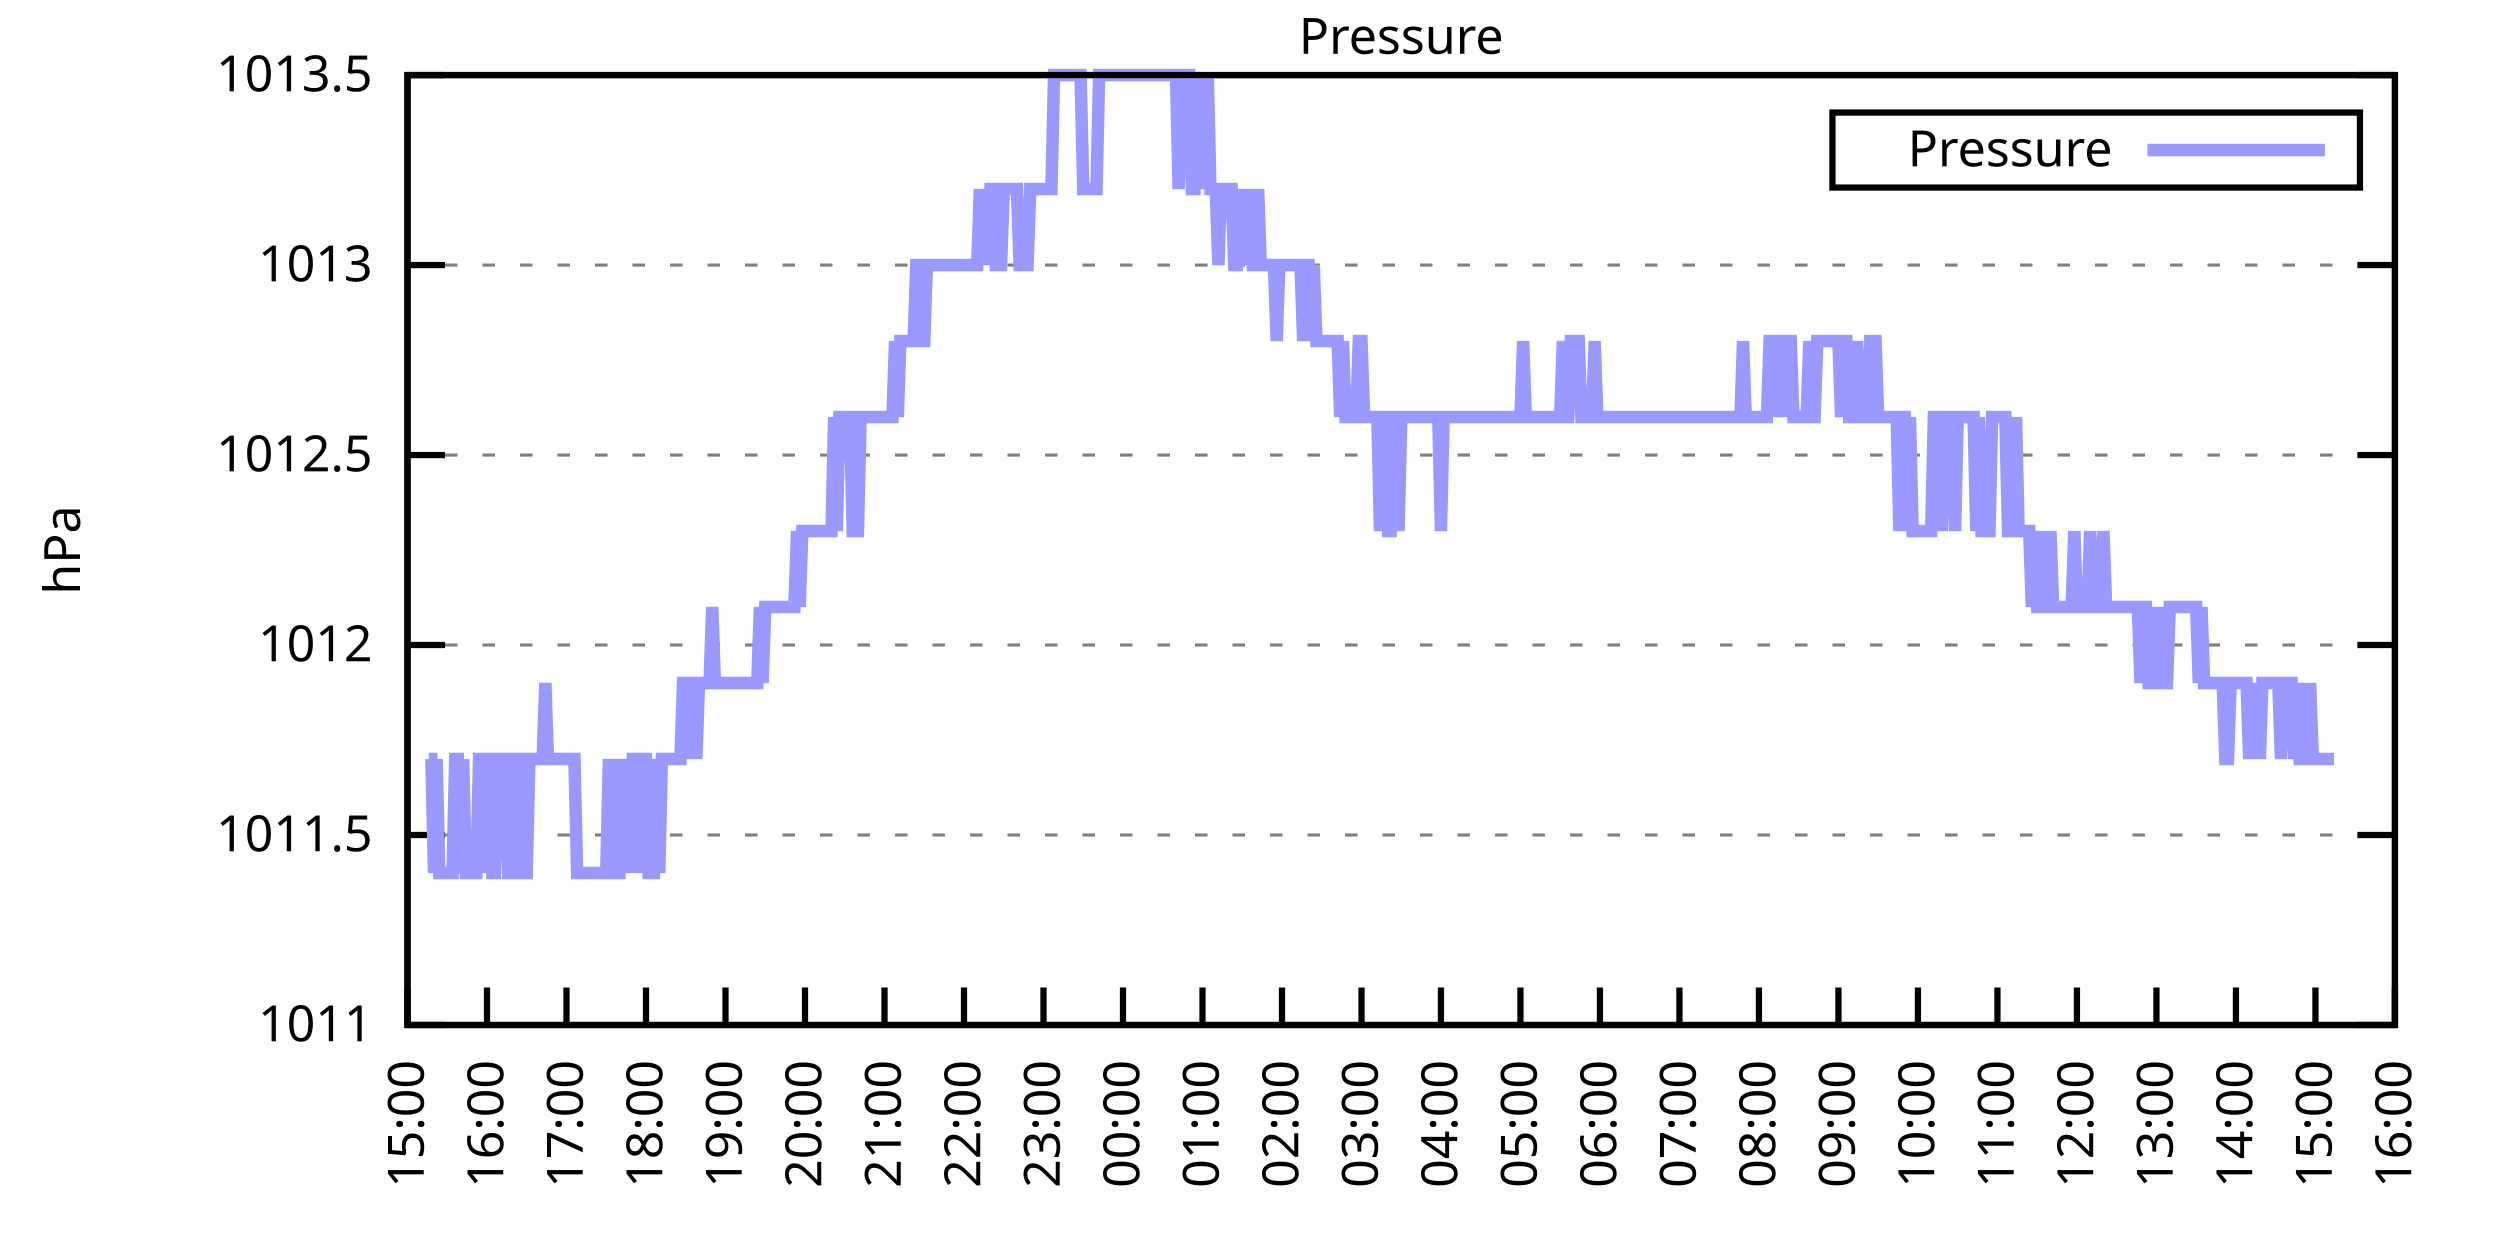
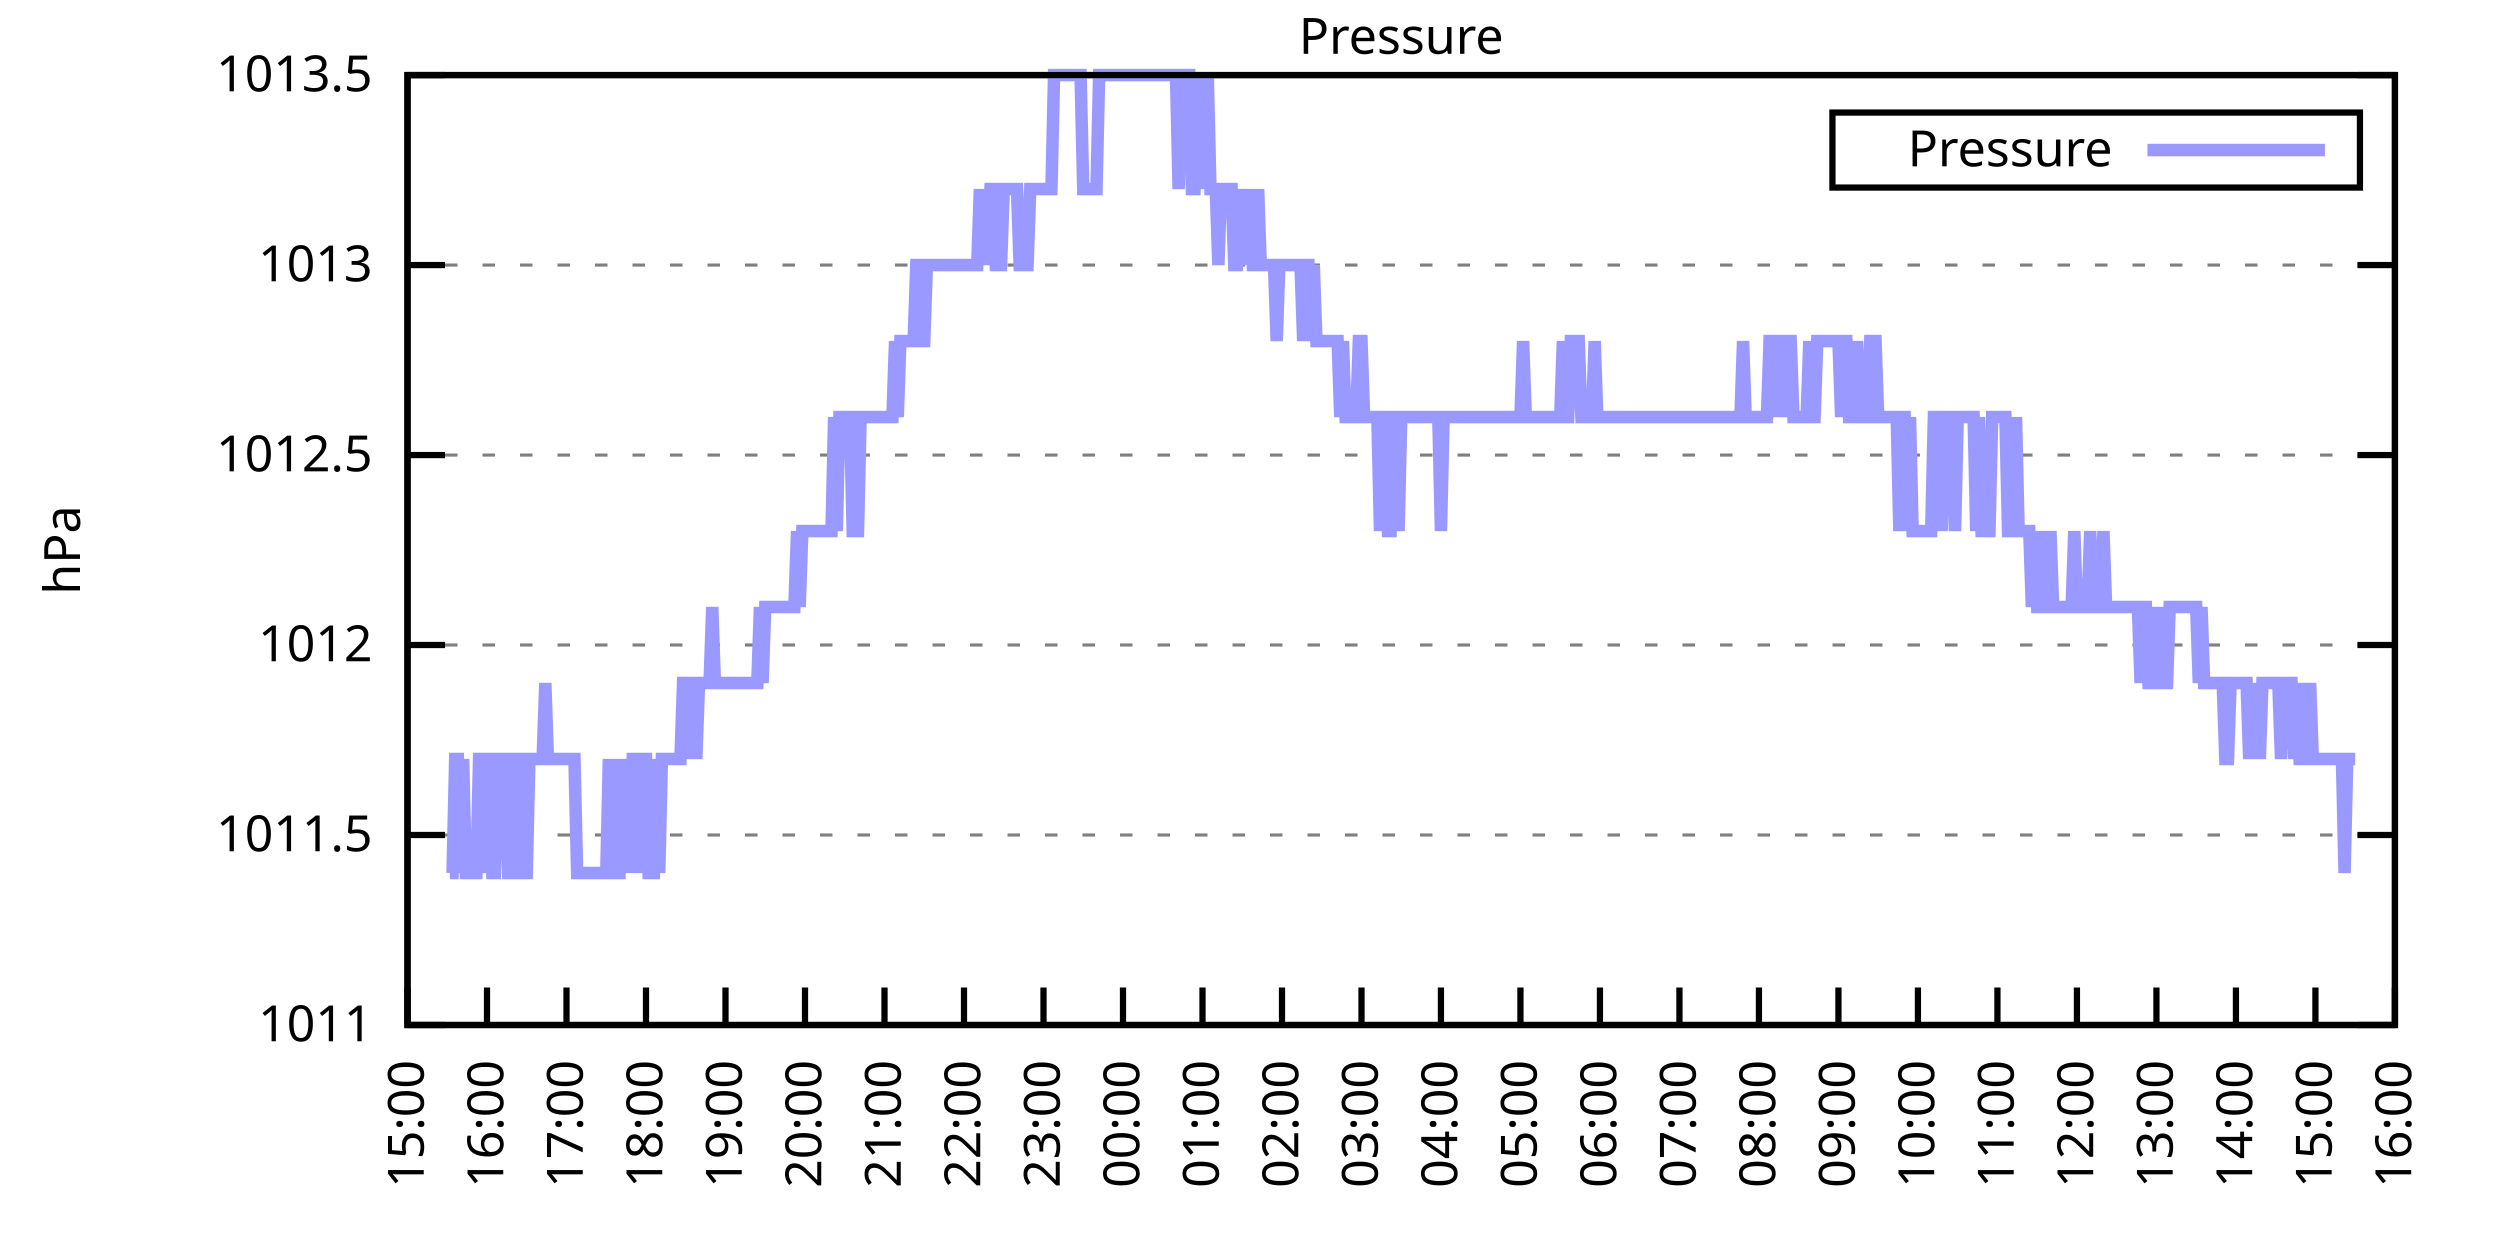
<svg xmlns="http://www.w3.org/2000/svg" xmlns:xlink="http://www.w3.org/1999/xlink" width="400" height="200" viewBox="0 0 400 200">
  <g id="gnuplot_canvas">
    <rect x="0" y="0" width="400" height="200" fill="none" />
    <defs>
      <circle id="gpDot" r="0.5" stroke-width="0.5" stroke="currentColor" />
      <path id="gpPt0" stroke-width="0.333" stroke="currentColor" d="M-1,0 h2 M0,-1 v2" />
      <path id="gpPt1" stroke-width="0.333" stroke="currentColor" d="M-1,-1 L1,1 M1,-1 L-1,1" />
      <path id="gpPt2" stroke-width="0.333" stroke="currentColor" d="M-1,0 L1,0 M0,-1 L0,1 M-1,-1 L1,1 M-1,1 L1,-1" />
      <rect id="gpPt3" stroke-width="0.333" stroke="currentColor" x="-1" y="-1" width="2" height="2" />
      <rect id="gpPt4" stroke-width="0.333" stroke="currentColor" fill="currentColor" x="-1" y="-1" width="2" height="2" />
      <circle id="gpPt5" stroke-width="0.333" stroke="currentColor" cx="0" cy="0" r="1" />
      <use xlink:href="#gpPt5" id="gpPt6" fill="currentColor" stroke="none" />
      <path id="gpPt7" stroke-width="0.333" stroke="currentColor" d="M0,-1.33 L-1.33,0.67 L1.33,0.67 z" />
      <use xlink:href="#gpPt7" id="gpPt8" fill="currentColor" stroke="none" />
      <use xlink:href="#gpPt7" id="gpPt9" stroke="currentColor" transform="rotate(180)" />
      <use xlink:href="#gpPt9" id="gpPt10" fill="currentColor" stroke="none" />
      <use xlink:href="#gpPt3" id="gpPt11" stroke="currentColor" transform="rotate(45)" />
      <use xlink:href="#gpPt11" id="gpPt12" fill="currentColor" stroke="none" />
      <path id="gpPt13" stroke-width="0.333" stroke="currentColor" d="M0,1.330 L1.265,0.411 L0.782,-1.067 L-0.782,-1.076 L-1.265,0.411 z" />
      <use xlink:href="#gpPt13" id="gpPt14" fill="currentColor" stroke="none" />
      <filter id="textbox" filterUnits="objectBoundingBox" x="0" y="0" height="1" width="1">
        <feFlood flood-color="white" flood-opacity="1" result="bgnd" />
        <feComposite in="SourceGraphic" in2="bgnd" operator="atop" />
      </filter>
      <filter id="greybox" filterUnits="objectBoundingBox" x="0" y="0" height="1" width="1">
        <feFlood flood-color="lightgrey" flood-opacity="1" result="grey" />
        <feComposite in="SourceGraphic" in2="grey" operator="atop" />
      </filter>
    </defs>
    <g fill="none" color="white" stroke="currentColor" stroke-width="1.00" stroke-linecap="butt" stroke-linejoin="miter">
</g>
    <g fill="none" color="black" stroke="currentColor" stroke-width="1.00" stroke-linecap="butt" stroke-linejoin="miter">
      <g stroke="none" shape-rendering="crispEdges">
        <polygon fill="rgb(255, 255, 255)" points="65.20,164.00 383.18,164.00 383.18,12.02 65.20,12.02 " />
      </g>
    </g>
    <g fill="none" color="black" stroke="currentColor" stroke-width="1.00" stroke-linecap="butt" stroke-linejoin="miter">
</g>
    <g fill="none" color="black" stroke="black" stroke-width="0.50" stroke-linecap="butt" stroke-linejoin="miter">
</g>
    <g fill="none" color="gray" stroke="currentColor" stroke-width="0.50" stroke-linecap="butt" stroke-linejoin="miter">
      <path stroke="gray" stroke-dasharray="2,4" class="gridline" d="M65.20,164.00 L383.19,164.00  " />
    </g>
    <g fill="none" color="gray" stroke="gray" stroke-width="1.00" stroke-linecap="butt" stroke-linejoin="miter">
</g>
    <g fill="none" color="black" stroke="currentColor" stroke-width="1.00" stroke-linecap="butt" stroke-linejoin="miter">
      <path stroke="black" d="M65.20,164.00 L71.20,164.00 M383.19,164.00 L377.19,164.00  " />
      <g transform="translate(59.60,166.60)" stroke="none" fill="black" font-family="Sans" font-size="8.00" text-anchor="end">
        <text>
          <tspan font-family="Sans"> 1011</tspan>
        </text>
      </g>
    </g>
    <g fill="none" color="black" stroke="currentColor" stroke-width="1.00" stroke-linecap="butt" stroke-linejoin="miter">
</g>
    <g fill="none" color="black" stroke="black" stroke-width="0.50" stroke-linecap="butt" stroke-linejoin="miter">
</g>
    <g fill="none" color="gray" stroke="currentColor" stroke-width="0.50" stroke-linecap="butt" stroke-linejoin="miter">
      <path stroke="gray" stroke-dasharray="2,4" class="gridline" d="M65.20,133.60 L383.19,133.60  " />
    </g>
    <g fill="none" color="gray" stroke="gray" stroke-width="1.00" stroke-linecap="butt" stroke-linejoin="miter">
</g>
    <g fill="none" color="black" stroke="currentColor" stroke-width="1.00" stroke-linecap="butt" stroke-linejoin="miter">
      <path stroke="black" d="M65.20,133.60 L71.20,133.60 M383.19,133.60 L377.19,133.60  " />
      <g transform="translate(59.60,136.20)" stroke="none" fill="black" font-family="Sans" font-size="8.00" text-anchor="end">
        <text>
          <tspan font-family="Sans"> 1011.5</tspan>
        </text>
      </g>
    </g>
    <g fill="none" color="black" stroke="currentColor" stroke-width="1.00" stroke-linecap="butt" stroke-linejoin="miter">
</g>
    <g fill="none" color="black" stroke="black" stroke-width="0.50" stroke-linecap="butt" stroke-linejoin="miter">
</g>
    <g fill="none" color="gray" stroke="currentColor" stroke-width="0.50" stroke-linecap="butt" stroke-linejoin="miter">
      <path stroke="gray" stroke-dasharray="2,4" class="gridline" d="M65.20,103.20 L383.19,103.20  " />
    </g>
    <g fill="none" color="gray" stroke="gray" stroke-width="1.00" stroke-linecap="butt" stroke-linejoin="miter">
</g>
    <g fill="none" color="black" stroke="currentColor" stroke-width="1.00" stroke-linecap="butt" stroke-linejoin="miter">
      <path stroke="black" d="M65.20,103.20 L71.20,103.20 M383.19,103.20 L377.19,103.20  " />
      <g transform="translate(59.60,105.80)" stroke="none" fill="black" font-family="Sans" font-size="8.00" text-anchor="end">
        <text>
          <tspan font-family="Sans"> 1012</tspan>
        </text>
      </g>
    </g>
    <g fill="none" color="black" stroke="currentColor" stroke-width="1.00" stroke-linecap="butt" stroke-linejoin="miter">
</g>
    <g fill="none" color="black" stroke="black" stroke-width="0.50" stroke-linecap="butt" stroke-linejoin="miter">
</g>
    <g fill="none" color="gray" stroke="currentColor" stroke-width="0.50" stroke-linecap="butt" stroke-linejoin="miter">
      <path stroke="gray" stroke-dasharray="2,4" class="gridline" d="M65.20,72.81 L383.19,72.81  " />
    </g>
    <g fill="none" color="gray" stroke="gray" stroke-width="1.00" stroke-linecap="butt" stroke-linejoin="miter">
</g>
    <g fill="none" color="black" stroke="currentColor" stroke-width="1.00" stroke-linecap="butt" stroke-linejoin="miter">
      <path stroke="black" d="M65.20,72.81 L71.20,72.81 M383.19,72.81 L377.19,72.81  " />
      <g transform="translate(59.60,75.41)" stroke="none" fill="black" font-family="Sans" font-size="8.00" text-anchor="end">
        <text>
          <tspan font-family="Sans"> 1012.5</tspan>
        </text>
      </g>
    </g>
    <g fill="none" color="black" stroke="currentColor" stroke-width="1.00" stroke-linecap="butt" stroke-linejoin="miter">
</g>
    <g fill="none" color="black" stroke="black" stroke-width="0.50" stroke-linecap="butt" stroke-linejoin="miter">
</g>
    <g fill="none" color="gray" stroke="currentColor" stroke-width="0.50" stroke-linecap="butt" stroke-linejoin="miter">
      <path stroke="gray" stroke-dasharray="2,4" class="gridline" d="M65.20,42.41 L383.19,42.41  " />
    </g>
    <g fill="none" color="gray" stroke="gray" stroke-width="1.00" stroke-linecap="butt" stroke-linejoin="miter">
</g>
    <g fill="none" color="black" stroke="currentColor" stroke-width="1.00" stroke-linecap="butt" stroke-linejoin="miter">
      <path stroke="black" d="M65.20,42.41 L71.20,42.41 M383.19,42.41 L377.19,42.41  " />
      <g transform="translate(59.60,45.01)" stroke="none" fill="black" font-family="Sans" font-size="8.00" text-anchor="end">
        <text>
          <tspan font-family="Sans"> 1013</tspan>
        </text>
      </g>
    </g>
    <g fill="none" color="black" stroke="currentColor" stroke-width="1.00" stroke-linecap="butt" stroke-linejoin="miter">
</g>
    <g fill="none" color="black" stroke="black" stroke-width="0.50" stroke-linecap="butt" stroke-linejoin="miter">
</g>
    <g fill="none" color="gray" stroke="currentColor" stroke-width="0.50" stroke-linecap="butt" stroke-linejoin="miter">
      <path stroke="gray" stroke-dasharray="2,4" class="gridline" d="M65.20,12.01 L383.19,12.01  " />
    </g>
    <g fill="none" color="gray" stroke="gray" stroke-width="1.00" stroke-linecap="butt" stroke-linejoin="miter">
</g>
    <g fill="none" color="black" stroke="currentColor" stroke-width="1.00" stroke-linecap="butt" stroke-linejoin="miter">
      <path stroke="black" d="M65.20,12.01 L71.20,12.01 M383.19,12.01 L377.19,12.01  " />
      <g transform="translate(59.60,14.61)" stroke="none" fill="black" font-family="Sans" font-size="8.00" text-anchor="end">
        <text>
          <tspan font-family="Sans"> 1013.5</tspan>
        </text>
      </g>
    </g>
    <g fill="none" color="black" stroke="currentColor" stroke-width="1.00" stroke-linecap="butt" stroke-linejoin="miter">
      <path stroke="black" d="M65.20,164.00 L65.20,158.00  " />
      <g transform="translate(67.80,169.60) rotate(270.00)" stroke="none" fill="black" font-family="Sans" font-size="8.00" text-anchor="end">
        <text>
          <tspan font-family="Sans">15:00</tspan>
        </text>
      </g>
    </g>
    <g fill="none" color="black" stroke="currentColor" stroke-width="1.00" stroke-linecap="butt" stroke-linejoin="miter">
      <path stroke="black" d="M77.92,164.00 L77.92,158.00  " />
      <g transform="translate(80.52,169.60) rotate(270.00)" stroke="none" fill="black" font-family="Sans" font-size="8.00" text-anchor="end">
        <text>
          <tspan font-family="Sans">16:00</tspan>
        </text>
      </g>
    </g>
    <g fill="none" color="black" stroke="currentColor" stroke-width="1.00" stroke-linecap="butt" stroke-linejoin="miter">
      <path stroke="black" d="M90.64,164.00 L90.64,158.00  " />
      <g transform="translate(93.24,169.60) rotate(270.00)" stroke="none" fill="black" font-family="Sans" font-size="8.00" text-anchor="end">
        <text>
          <tspan font-family="Sans">17:00</tspan>
        </text>
      </g>
    </g>
    <g fill="none" color="black" stroke="currentColor" stroke-width="1.00" stroke-linecap="butt" stroke-linejoin="miter">
      <path stroke="black" d="M103.36,164.00 L103.36,158.00  " />
      <g transform="translate(105.96,169.60) rotate(270.00)" stroke="none" fill="black" font-family="Sans" font-size="8.00" text-anchor="end">
        <text>
          <tspan font-family="Sans">18:00</tspan>
        </text>
      </g>
    </g>
    <g fill="none" color="black" stroke="currentColor" stroke-width="1.00" stroke-linecap="butt" stroke-linejoin="miter">
      <path stroke="black" d="M116.08,164.00 L116.08,158.00  " />
      <g transform="translate(118.68,169.60) rotate(270.00)" stroke="none" fill="black" font-family="Sans" font-size="8.00" text-anchor="end">
        <text>
          <tspan font-family="Sans">19:00</tspan>
        </text>
      </g>
    </g>
    <g fill="none" color="black" stroke="currentColor" stroke-width="1.00" stroke-linecap="butt" stroke-linejoin="miter">
      <path stroke="black" d="M128.80,164.00 L128.80,158.00  " />
      <g transform="translate(131.40,169.60) rotate(270.00)" stroke="none" fill="black" font-family="Sans" font-size="8.00" text-anchor="end">
        <text>
          <tspan font-family="Sans">20:00</tspan>
        </text>
      </g>
    </g>
    <g fill="none" color="black" stroke="currentColor" stroke-width="1.00" stroke-linecap="butt" stroke-linejoin="miter">
      <path stroke="black" d="M141.52,164.00 L141.52,158.00  " />
      <g transform="translate(144.12,169.60) rotate(270.00)" stroke="none" fill="black" font-family="Sans" font-size="8.00" text-anchor="end">
        <text>
          <tspan font-family="Sans">21:00</tspan>
        </text>
      </g>
    </g>
    <g fill="none" color="black" stroke="currentColor" stroke-width="1.00" stroke-linecap="butt" stroke-linejoin="miter">
      <path stroke="black" d="M154.24,164.00 L154.24,158.00  " />
      <g transform="translate(156.84,169.60) rotate(270.00)" stroke="none" fill="black" font-family="Sans" font-size="8.00" text-anchor="end">
        <text>
          <tspan font-family="Sans">22:00</tspan>
        </text>
      </g>
    </g>
    <g fill="none" color="black" stroke="currentColor" stroke-width="1.00" stroke-linecap="butt" stroke-linejoin="miter">
      <path stroke="black" d="M166.96,164.00 L166.96,158.00  " />
      <g transform="translate(169.56,169.60) rotate(270.00)" stroke="none" fill="black" font-family="Sans" font-size="8.00" text-anchor="end">
        <text>
          <tspan font-family="Sans">23:00</tspan>
        </text>
      </g>
    </g>
    <g fill="none" color="black" stroke="currentColor" stroke-width="1.00" stroke-linecap="butt" stroke-linejoin="miter">
      <path stroke="black" d="M179.68,164.00 L179.68,158.00  " />
      <g transform="translate(182.28,169.60) rotate(270.00)" stroke="none" fill="black" font-family="Sans" font-size="8.00" text-anchor="end">
        <text>
          <tspan font-family="Sans">00:00</tspan>
        </text>
      </g>
    </g>
    <g fill="none" color="black" stroke="currentColor" stroke-width="1.00" stroke-linecap="butt" stroke-linejoin="miter">
      <path stroke="black" d="M192.40,164.00 L192.40,158.00  " />
      <g transform="translate(195.00,169.60) rotate(270.00)" stroke="none" fill="black" font-family="Sans" font-size="8.00" text-anchor="end">
        <text>
          <tspan font-family="Sans">01:00</tspan>
        </text>
      </g>
    </g>
    <g fill="none" color="black" stroke="currentColor" stroke-width="1.00" stroke-linecap="butt" stroke-linejoin="miter">
      <path stroke="black" d="M205.12,164.00 L205.12,158.00  " />
      <g transform="translate(207.72,169.60) rotate(270.00)" stroke="none" fill="black" font-family="Sans" font-size="8.00" text-anchor="end">
        <text>
          <tspan font-family="Sans">02:00</tspan>
        </text>
      </g>
    </g>
    <g fill="none" color="black" stroke="currentColor" stroke-width="1.00" stroke-linecap="butt" stroke-linejoin="miter">
      <path stroke="black" d="M217.84,164.00 L217.84,158.00  " />
      <g transform="translate(220.44,169.60) rotate(270.00)" stroke="none" fill="black" font-family="Sans" font-size="8.00" text-anchor="end">
        <text>
          <tspan font-family="Sans">03:00</tspan>
        </text>
      </g>
    </g>
    <g fill="none" color="black" stroke="currentColor" stroke-width="1.00" stroke-linecap="butt" stroke-linejoin="miter">
      <path stroke="black" d="M230.55,164.00 L230.55,158.00  " />
      <g transform="translate(233.15,169.60) rotate(270.00)" stroke="none" fill="black" font-family="Sans" font-size="8.00" text-anchor="end">
        <text>
          <tspan font-family="Sans">04:00</tspan>
        </text>
      </g>
    </g>
    <g fill="none" color="black" stroke="currentColor" stroke-width="1.00" stroke-linecap="butt" stroke-linejoin="miter">
      <path stroke="black" d="M243.27,164.00 L243.27,158.00  " />
      <g transform="translate(245.87,169.60) rotate(270.00)" stroke="none" fill="black" font-family="Sans" font-size="8.00" text-anchor="end">
        <text>
          <tspan font-family="Sans">05:00</tspan>
        </text>
      </g>
    </g>
    <g fill="none" color="black" stroke="currentColor" stroke-width="1.00" stroke-linecap="butt" stroke-linejoin="miter">
      <path stroke="black" d="M255.99,164.00 L255.99,158.00  " />
      <g transform="translate(258.59,169.60) rotate(270.00)" stroke="none" fill="black" font-family="Sans" font-size="8.00" text-anchor="end">
        <text>
          <tspan font-family="Sans">06:00</tspan>
        </text>
      </g>
    </g>
    <g fill="none" color="black" stroke="currentColor" stroke-width="1.00" stroke-linecap="butt" stroke-linejoin="miter">
      <path stroke="black" d="M268.71,164.00 L268.71,158.00  " />
      <g transform="translate(271.31,169.60) rotate(270.00)" stroke="none" fill="black" font-family="Sans" font-size="8.00" text-anchor="end">
        <text>
          <tspan font-family="Sans">07:00</tspan>
        </text>
      </g>
    </g>
    <g fill="none" color="black" stroke="currentColor" stroke-width="1.00" stroke-linecap="butt" stroke-linejoin="miter">
      <path stroke="black" d="M281.43,164.00 L281.43,158.00  " />
      <g transform="translate(284.03,169.60) rotate(270.00)" stroke="none" fill="black" font-family="Sans" font-size="8.00" text-anchor="end">
        <text>
          <tspan font-family="Sans">08:00</tspan>
        </text>
      </g>
    </g>
    <g fill="none" color="black" stroke="currentColor" stroke-width="1.00" stroke-linecap="butt" stroke-linejoin="miter">
      <path stroke="black" d="M294.15,164.00 L294.15,158.00  " />
      <g transform="translate(296.75,169.60) rotate(270.00)" stroke="none" fill="black" font-family="Sans" font-size="8.00" text-anchor="end">
        <text>
          <tspan font-family="Sans">09:00</tspan>
        </text>
      </g>
    </g>
    <g fill="none" color="black" stroke="currentColor" stroke-width="1.00" stroke-linecap="butt" stroke-linejoin="miter">
      <path stroke="black" d="M306.87,164.00 L306.87,158.00  " />
      <g transform="translate(309.47,169.60) rotate(270.00)" stroke="none" fill="black" font-family="Sans" font-size="8.00" text-anchor="end">
        <text>
          <tspan font-family="Sans">10:00</tspan>
        </text>
      </g>
    </g>
    <g fill="none" color="black" stroke="currentColor" stroke-width="1.00" stroke-linecap="butt" stroke-linejoin="miter">
      <path stroke="black" d="M319.59,164.00 L319.59,158.00  " />
      <g transform="translate(322.19,169.60) rotate(270.00)" stroke="none" fill="black" font-family="Sans" font-size="8.00" text-anchor="end">
        <text>
          <tspan font-family="Sans">11:00</tspan>
        </text>
      </g>
    </g>
    <g fill="none" color="black" stroke="currentColor" stroke-width="1.00" stroke-linecap="butt" stroke-linejoin="miter">
      <path stroke="black" d="M332.31,164.00 L332.31,158.00  " />
      <g transform="translate(334.91,169.60) rotate(270.00)" stroke="none" fill="black" font-family="Sans" font-size="8.00" text-anchor="end">
        <text>
          <tspan font-family="Sans">12:00</tspan>
        </text>
      </g>
    </g>
    <g fill="none" color="black" stroke="currentColor" stroke-width="1.00" stroke-linecap="butt" stroke-linejoin="miter">
      <path stroke="black" d="M345.03,164.00 L345.03,158.00  " />
      <g transform="translate(347.63,169.60) rotate(270.00)" stroke="none" fill="black" font-family="Sans" font-size="8.00" text-anchor="end">
        <text>
          <tspan font-family="Sans">13:00</tspan>
        </text>
      </g>
    </g>
    <g fill="none" color="black" stroke="currentColor" stroke-width="1.00" stroke-linecap="butt" stroke-linejoin="miter">
      <path stroke="black" d="M357.75,164.00 L357.75,158.00  " />
      <g transform="translate(360.35,169.60) rotate(270.00)" stroke="none" fill="black" font-family="Sans" font-size="8.00" text-anchor="end">
        <text>
          <tspan font-family="Sans">14:00</tspan>
        </text>
      </g>
    </g>
    <g fill="none" color="black" stroke="currentColor" stroke-width="1.00" stroke-linecap="butt" stroke-linejoin="miter">
      <path stroke="black" d="M370.47,164.00 L370.47,158.00  " />
      <g transform="translate(373.07,169.60) rotate(270.00)" stroke="none" fill="black" font-family="Sans" font-size="8.00" text-anchor="end">
        <text>
          <tspan font-family="Sans">15:00</tspan>
        </text>
      </g>
    </g>
    <g fill="none" color="black" stroke="currentColor" stroke-width="1.00" stroke-linecap="butt" stroke-linejoin="miter">
      <path stroke="black" d="M383.19,164.00 L383.19,158.00  " />
      <g transform="translate(385.79,169.60) rotate(270.00)" stroke="none" fill="black" font-family="Sans" font-size="8.00" text-anchor="end">
        <text>
          <tspan font-family="Sans">16:00</tspan>
        </text>
      </g>
    </g>
    <g fill="none" color="black" stroke="currentColor" stroke-width="1.00" stroke-linecap="butt" stroke-linejoin="miter">
</g>
    <g fill="none" color="black" stroke="currentColor" stroke-width="1.00" stroke-linecap="butt" stroke-linejoin="miter">
      <path stroke="black" d="M65.20,12.01 L65.20,164.00 L383.19,164.00 L383.19,12.01 L65.20,12.01 Z  " />
    </g>
    <g fill="none" color="black" stroke="currentColor" stroke-width="1.00" stroke-linecap="butt" stroke-linejoin="miter">
</g>
    <g fill="none" color="black" stroke="currentColor" stroke-width="1.00" stroke-linecap="butt" stroke-linejoin="miter">
      <path stroke="black" d="M293.19,30.01 L293.19,18.01 L377.59,18.01 L377.59,30.01 L293.19,30.01 Z  " />
    </g>
    <g id="Pressure_plot_1">
      <g fill="none" color="white" stroke="black" stroke-width="2.00" stroke-linecap="butt" stroke-linejoin="miter">
</g>
      <g fill="none" color="black" stroke="currentColor" stroke-width="2.00" stroke-linecap="butt" stroke-linejoin="miter">
        <g transform="translate(337.99,26.61)" stroke="none" fill="black" font-family="Sans" font-size="8.00" text-anchor="end">
          <text>
            <tspan font-family="Sans">Pressure</tspan>
          </text>
        </g>
      </g>
      <g fill="none" color="black" stroke="currentColor" stroke-width="2.00" stroke-linecap="butt" stroke-linejoin="miter">
-         <path stroke="rgb(153, 153, 255)" d="M343.59,24.01 L371.99,24.01 M68.59,121.44 L69.02,121.44 L69.44,139.68 L69.86,121.44 L70.29,139.68 L70.71,139.68   L71.14,139.68 L71.56,139.68 L71.98,139.68 L72.41,139.68 L72.83,121.44 L73.26,121.44 L73.68,139.68 L74.10,121.44   L74.53,139.68 L74.95,139.68 L75.38,139.68 L75.80,139.68 L76.22,139.68 L76.65,121.44 L77.07,121.44 L77.50,139.68   L77.92,121.44 L78.34,121.44 L78.77,139.68 L79.19,139.68 L79.62,121.44 L80.04,121.44 L80.46,121.44 L80.89,121.44   L81.31,139.68 L81.74,139.68 L82.16,139.68 L82.58,121.44 L83.01,121.44 L83.43,121.44 L83.86,139.68 L84.28,139.68   L84.70,121.44 L85.13,121.44 L85.55,121.44 L85.98,121.44 L86.40,121.44 L86.82,121.44 L87.25,109.28 L87.67,121.44   L88.10,121.44 L88.52,121.44 L88.94,121.44 L89.37,121.44 L89.79,121.44 L90.22,121.44 L90.64,121.44 L91.06,121.44   L91.49,121.44 L91.91,121.44 L92.34,139.68 L92.76,139.68 L93.18,139.68 L93.61,139.68 L94.03,139.68 L94.46,139.68   L94.88,139.68 L95.30,139.68 L95.73,139.68 L96.15,139.68 L96.58,139.68 L97.00,139.68 L97.42,121.44 L97.85,139.68   L98.27,121.44 L98.69,139.68 L99.12,139.68 L99.54,121.44 L99.97,139.68 L100.39,121.44 L100.81,139.68 L101.24,121.44   L101.66,121.44 L102.09,139.68 L102.51,121.44 L102.93,121.44 L103.36,121.44 L103.78,139.68 L104.21,139.68 L104.63,139.68   L105.05,121.44 L105.48,139.68 L105.90,121.44 L106.33,121.44 L106.75,121.44 L107.17,121.44 L107.60,121.44 L108.02,121.44   L108.45,121.44 L108.87,121.44 L109.29,109.28 L109.72,109.28 L110.14,109.28 L110.57,121.44 L110.99,109.28 L111.41,121.44   L111.84,109.28 L112.26,109.28 L112.69,109.28 L113.11,109.28 L113.53,109.28 L113.96,97.12 L114.38,109.28 L114.81,109.28   L115.23,109.28 L115.65,109.28 L116.08,109.28 L116.50,109.28 L116.93,109.28 L117.35,109.28 L117.77,109.28 L118.20,109.28   L118.62,109.28 L119.05,109.28 L119.47,109.28 L119.89,109.28 L120.32,109.28 L120.74,109.28 L121.17,109.28 L121.59,97.12   L122.01,109.28 L122.44,97.12 L122.86,97.12 L123.29,97.12 L123.71,97.12 L124.13,97.12 L124.56,97.12 L124.98,97.12   L125.41,97.12 L125.83,97.12 L126.25,97.12 L126.47,97.12 L127.10,97.12 L127.53,84.97 L127.95,97.12 L128.37,84.97   L128.80,84.97 L129.22,84.97 L129.65,84.97 L130.07,84.97 L130.49,84.97 L130.92,84.97 L131.34,84.97 L131.77,84.97   L132.19,84.97 L132.61,84.97 L133.04,84.97 L133.46,66.73 L133.89,84.97 L134.31,66.73 L134.73,66.73 L135.16,66.73   L135.58,66.73 L136.01,66.73 L136.43,84.97 L136.85,84.97 L137.28,84.97 L137.70,66.73 L138.13,66.73 L138.55,66.73   L138.97,66.73 L139.40,66.73 L139.82,66.73 L140.25,66.73 L140.67,66.73 L141.09,66.73 L141.52,66.73 L141.94,66.73   L142.37,66.73 L142.79,66.73 L143.21,54.57 L143.64,66.73 L144.06,54.57 L144.49,54.57 L144.91,54.57 L145.33,54.57   L145.76,54.57 L146.18,54.57 L146.61,42.41 L147.03,42.41 L147.45,54.57 L147.88,54.57 L148.30,42.41 L148.73,42.41   L149.15,42.41 L149.57,42.41 L150.00,42.41 L150.42,42.41 L150.85,42.41 L151.27,42.41 L151.69,42.41 L152.12,42.41   L152.54,42.41 L152.97,42.41 L153.39,42.41 L153.81,42.41 L154.24,42.41 L154.66,42.41 L155.09,42.41 L155.51,42.41   L155.93,42.41 L156.36,42.41 L156.78,30.25 L157.21,42.41 L157.63,30.25 L158.05,42.41 L158.48,30.25 L158.90,30.25   L159.33,42.41 L159.75,42.41 L160.17,42.41 L160.60,30.25 L161.02,30.25 L161.44,30.25 L161.87,30.25 L162.29,30.25   L162.72,30.25 L163.14,42.41 L163.56,42.41 L163.99,42.41 L164.41,42.41 L164.84,30.25 L165.26,30.25 L165.68,30.25   L166.11,30.25 L166.53,30.25 L166.96,30.25 L167.38,30.25 L167.80,30.25 L168.23,30.25 L168.65,12.01 L169.08,12.01   L169.50,12.01 L169.92,12.01 L170.35,12.01 L170.77,12.01 L171.20,12.01 L171.62,12.01 L172.04,12.01 L172.47,12.01   L172.89,12.01 L173.32,30.25 L173.74,30.25 L174.16,30.25 L174.59,30.25 L175.01,30.25 L175.44,30.25 L175.86,12.01   L176.28,12.01 L176.71,12.01 L177.13,12.01 L177.56,12.01 L177.98,12.01 L178.40,12.01 L178.83,12.01 L179.25,12.01   L179.68,12.01 L180.10,12.01 L180.52,12.01 L180.95,12.01 L181.37,12.01 L181.80,12.01 L182.22,12.01 L182.64,12.01   L183.07,12.01 L183.49,12.01 L183.92,12.01 L184.34,12.01 L184.76,12.01 L185.19,12.01 L185.61,12.01 L186.04,12.01   L186.46,12.01 L186.88,12.01 L187.31,12.01 L187.73,12.01 L188.16,12.01 L188.58,30.25 L189.00,12.01 L189.43,12.01   L189.85,12.01 L190.28,12.01 L190.70,30.25 L191.12,30.25 L191.55,12.01 L191.97,30.25 L192.40,12.01 L192.82,30.25   L193.24,12.01 L193.67,30.25 L194.09,30.25 L194.52,30.25 L194.94,42.41 L195.36,30.25 L195.79,30.25 L196.21,30.25   L196.64,30.25 L197.06,30.25 L197.48,42.41 L197.91,42.41 L198.33,30.25 L198.76,42.41 L199.18,30.25 L199.60,42.41   L200.03,30.25 L200.45,42.41 L200.88,42.41 L201.30,30.25 L201.72,42.41 L202.15,42.41 L202.57,42.41 L203.00,42.41   L203.42,42.41 L203.84,42.41 L204.27,54.57 L204.69,42.41 L205.12,42.41 L205.54,42.41 L205.96,42.41 L206.39,42.41   L206.81,42.41 L207.24,42.41 L207.66,42.41 L208.08,42.41 L208.51,54.57 L208.93,42.41 L209.36,42.41 L209.78,54.57   L210.20,42.41 L210.63,54.57 L211.05,54.57 L211.48,54.57 L211.90,54.57 L212.32,54.57 L212.75,54.57 L213.17,54.57   L213.60,54.57 L214.02,54.57 L214.44,66.73 L214.87,54.57 L215.29,66.73 L215.72,66.73 L216.14,66.73 L216.56,66.73   L216.99,66.73 L217.41,54.57 L217.84,54.57 L218.26,66.73 L218.68,66.73 L219.11,66.73 L219.53,66.73 L219.96,66.73   L220.38,66.73 L220.80,84.97 L221.23,66.73 L221.65,66.73 L222.08,84.97 L222.50,84.97 L222.92,66.73 L223.35,66.73   L223.77,84.97 L224.20,66.73 L224.62,66.73 L225.04,66.73 L225.47,66.73 L225.89,66.73 L226.31,66.73 L226.74,66.73   L227.16,66.73 L227.59,66.73 L228.01,66.73 L228.43,66.73 L228.86,66.73 L229.28,66.73 L229.71,66.73 L230.13,66.73   L230.55,84.97 L230.98,66.73 L231.40,66.73 L231.83,66.73 L232.25,66.73 L232.67,66.73 L233.10,66.73 L233.52,66.73   L233.95,66.73 L234.37,66.73 L234.79,66.73 L235.22,66.73 L235.64,66.73 L236.07,66.73 L236.49,66.73 L236.91,66.73   L237.34,66.73 L237.76,66.73 L238.19,66.73 L238.61,66.73 L239.03,66.73 L239.46,66.73 L239.88,66.73 L240.31,66.73   L240.73,66.73 L241.15,66.73 L241.58,66.73 L242.00,66.73 L242.43,66.73 L242.85,66.73 L243.27,66.73 L243.70,54.57   L244.12,66.73 L244.55,66.73 L244.97,66.73 L245.39,66.73 L245.82,66.73 L246.24,66.73 L246.67,66.73 L247.09,66.73   L247.51,66.73 L247.94,66.73 L248.36,66.73 L248.79,66.73 L249.21,66.73 L249.63,66.73 L250.06,54.57 L250.48,66.73   L250.91,66.73 L251.33,54.57 L251.75,54.57 L252.18,54.57 L252.60,54.57 L253.03,66.73 L253.45,66.73 L253.87,66.73   L254.30,66.73 L254.72,66.73 L255.15,54.57 L255.57,66.73 L255.99,66.73 L256.42,66.73 L256.84,66.73 L257.27,66.73   L257.69,66.73 L258.11,66.73 L258.54,66.73 L258.96,66.73 L259.39,66.73 L259.81,66.73 L260.23,66.73 L260.66,66.73   L261.08,66.73 L261.51,66.73 L261.93,66.73 L262.35,66.73 L262.78,66.73 L263.20,66.73 L263.63,66.73 L264.05,66.73   L264.47,66.73 L264.90,66.73 L265.32,66.73 L265.75,66.73 L266.17,66.73 L266.59,66.73 L267.02,66.73 L267.44,66.73   L267.87,66.73 L268.29,66.73 L268.71,66.73 L269.14,66.73 L269.56,66.73 L269.99,66.73 L270.41,66.73 L270.83,66.73   L271.26,66.73 L271.68,66.73 L272.11,66.73 L272.53,66.73 L272.95,66.73 L273.38,66.73 L273.80,66.73 L274.23,66.73   L274.65,66.73 L275.07,66.73 L275.50,66.73 L275.92,66.73 L276.35,66.73 L276.77,66.73 L277.19,66.73 L277.62,66.73   L278.04,66.73 L278.47,66.73 L278.89,54.57 L279.31,66.73 L279.74,66.73 L280.16,66.73 L280.59,66.73 L281.01,66.73   L281.43,66.73 L281.86,66.73 L282.28,66.73 L282.71,66.73 L283.13,54.57 L283.55,54.57 L283.98,66.73 L284.40,54.57   L284.83,54.57 L285.25,66.73 L285.67,54.57 L286.10,54.57 L286.52,54.57 L286.95,66.73 L287.37,66.73 L287.79,66.73   L288.22,66.73 L288.64,66.73 L289.06,66.73 L289.49,54.57 L289.91,66.73 L290.34,66.73 L290.76,54.57 L291.18,54.57   L291.61,54.57 L292.03,54.57 L292.46,54.57 L292.88,54.57 L293.30,54.57 L293.73,54.57 L294.15,54.57 L294.58,66.73   L295.00,54.57 L295.42,54.57 L295.85,66.73 L296.27,66.73 L296.70,66.73 L297.12,54.57 L297.54,66.73 L297.97,66.73   L298.39,66.73 L298.82,66.73 L299.24,54.57 L299.66,54.57 L300.09,54.57 L300.51,66.73 L300.94,66.73 L301.36,66.73   L301.78,66.73 L302.21,66.73 L302.63,66.73 L303.06,66.73 L303.48,66.73 L303.90,84.97 L304.33,66.73 L304.75,66.73   L305.18,84.97 L305.60,66.73 L306.02,84.97 L306.45,84.97 L306.87,84.97 L307.30,84.97 L307.72,84.97 L308.14,84.97   L308.57,84.97 L308.99,84.97 L309.42,66.73 L309.84,66.73 L310.26,66.73 L310.69,84.97 L311.11,66.73 L311.54,66.73   L311.96,66.73 L312.38,66.73 L312.81,84.97 L313.23,66.73 L313.66,66.73 L314.08,66.73 L314.50,66.73 L314.93,66.73   L315.35,66.73 L315.78,66.73 L316.20,84.97 L316.62,66.73 L317.05,84.97 L317.47,84.97 L317.90,84.97 L318.32,84.97   L318.74,66.73 L319.17,66.73 L319.59,66.73 L320.02,66.73 L320.44,66.73 L320.86,66.73 L321.29,84.97 L321.71,84.97   L322.14,84.97 L322.56,66.73 L322.98,84.97 L323.41,84.97 L323.83,84.97 L324.26,84.97 L324.68,84.97 L325.10,97.12   L325.53,84.97 L325.95,97.12 L326.38,97.12 L326.80,84.97 L327.22,97.12 L327.65,97.12 L328.07,84.97 L328.50,97.12   L328.92,97.12 L329.34,97.12 L329.77,97.12 L330.19,97.12 L330.62,97.12 L331.04,97.12 L331.46,97.12 L331.89,84.97   L332.31,97.12 L332.74,97.12 L333.16,97.12 L333.58,97.12 L334.01,97.12 L334.43,84.97 L334.86,97.12 L335.28,97.12   L335.70,97.12 L336.13,97.12 L336.55,84.97 L336.98,97.12 L337.40,97.12 L337.82,97.12 L338.25,97.12 L338.67,97.12   L339.10,97.12 L339.52,97.12 L339.94,97.12 L340.37,97.12 L340.79,97.12 L341.22,97.12 L341.64,97.12 L342.06,97.12   L342.49,109.28 L342.91,97.12 L343.34,97.12 L343.76,109.28 L344.18,109.28 L344.61,109.28 L345.03,97.12 L345.46,109.28   L345.88,97.12 L346.30,109.28 L346.73,109.28 L347.15,97.12 L347.58,97.12 L348.00,97.12 L348.42,97.12 L348.85,97.12   L349.27,97.12 L349.70,97.12 L350.12,97.12 L350.54,97.12 L350.97,97.12 L351.39,97.12 L351.81,109.28 L352.24,97.12   L352.66,109.28 L353.09,109.28 L353.51,109.28 L353.93,109.28 L354.36,109.28 L354.78,109.28 L355.21,109.28 L355.63,109.28   L356.05,121.44 L356.48,121.44 L356.90,109.28 L357.33,109.28 L357.75,109.28 L358.17,109.28 L358.60,109.28 L359.02,109.28   L359.45,109.28 L359.87,121.44 L360.29,109.28 L360.72,121.44 L361.14,109.28 L361.57,121.44 L361.99,109.28 L362.41,109.28   L362.84,109.28 L363.26,109.28 L363.69,109.28 L364.11,109.28 L364.53,109.28 L364.96,121.44 L365.38,109.28 L365.81,109.28   L366.23,109.28 L366.65,109.28 L367.08,121.44 L367.50,109.28 L367.93,121.44 L368.35,121.44 L368.77,109.28 L369.20,121.44   L369.62,109.28 L370.05,121.44 L370.47,121.44 L370.89,121.44 L371.32,121.44 L371.74,121.44 L372.17,121.44 L372.59,121.44   L373.01,121.44 L373.44,121.44  " />
+         <path stroke="rgb(153, 153, 255)" d="M343.59,24.01 L371.99,24.01 M71.98,139.68 L72.41,139.68 L72.83,121.44 L73.26,121.44 L73.68,139.68 L74.10,121.44   L74.53,139.68 L74.95,139.68 L75.38,139.68 L75.80,139.68 L76.22,139.68 L76.65,121.44 L77.07,121.44 L77.50,139.68   L77.92,121.44 L78.34,121.44 L78.77,139.68 L79.19,139.68 L79.62,121.44 L80.04,121.44 L80.46,121.44 L80.89,121.44   L81.31,139.68 L81.74,139.68 L82.16,139.68 L82.58,121.44 L83.01,121.44 L83.43,121.44 L83.86,139.68 L84.28,139.68   L84.70,121.44 L85.13,121.44 L85.55,121.44 L85.98,121.44 L86.40,121.44 L86.82,121.44 L87.25,109.28 L87.67,121.44   L88.10,121.44 L88.52,121.44 L88.94,121.44 L89.37,121.44 L89.79,121.44 L90.22,121.44 L90.64,121.44 L91.06,121.44   L91.49,121.44 L91.91,121.44 L92.34,139.68 L92.76,139.68 L93.18,139.68 L93.61,139.68 L94.03,139.68 L94.46,139.68   L94.88,139.68 L95.30,139.68 L95.73,139.68 L96.15,139.68 L96.58,139.68 L97.00,139.68 L97.42,121.44 L97.85,139.68   L98.27,121.44 L98.69,139.68 L99.12,139.68 L99.54,121.44 L99.97,139.68 L100.39,121.44 L100.81,139.68 L101.24,121.44   L101.66,121.44 L102.09,139.68 L102.51,121.44 L102.93,121.44 L103.36,121.44 L103.78,139.68 L104.21,139.68 L104.63,139.68   L105.05,121.44 L105.48,139.68 L105.90,121.44 L106.33,121.44 L106.75,121.44 L107.17,121.44 L107.60,121.44 L108.02,121.44   L108.45,121.44 L108.87,121.44 L109.29,109.28 L109.72,109.28 L110.14,109.28 L110.57,121.44 L110.99,109.28 L111.41,121.44   L111.84,109.28 L112.26,109.28 L112.69,109.28 L113.11,109.28 L113.53,109.28 L113.96,97.12 L114.38,109.28 L114.81,109.28   L115.23,109.28 L115.65,109.28 L116.08,109.28 L116.50,109.28 L116.93,109.28 L117.35,109.28 L117.77,109.28 L118.20,109.28   L118.62,109.28 L119.05,109.28 L119.47,109.28 L119.89,109.28 L120.32,109.28 L120.74,109.28 L121.17,109.28 L121.59,97.12   L122.01,109.28 L122.44,97.12 L122.86,97.12 L123.29,97.12 L123.71,97.12 L124.13,97.12 L124.56,97.12 L124.98,97.12   L125.41,97.12 L125.83,97.12 L126.25,97.12 L126.47,97.12 L127.10,97.12 L127.53,84.97 L127.95,97.12 L128.37,84.97   L128.80,84.97 L129.22,84.97 L129.65,84.97 L130.07,84.97 L130.49,84.97 L130.92,84.97 L131.34,84.97 L131.77,84.97   L132.19,84.97 L132.61,84.97 L133.04,84.97 L133.46,66.73 L133.89,84.97 L134.31,66.73 L134.73,66.73 L135.16,66.73   L135.58,66.73 L136.01,66.73 L136.43,84.97 L136.85,84.97 L137.28,84.97 L137.70,66.73 L138.13,66.73 L138.55,66.73   L138.97,66.73 L139.40,66.73 L139.82,66.73 L140.25,66.73 L140.67,66.73 L141.09,66.73 L141.52,66.73 L141.94,66.73   L142.37,66.73 L142.79,66.73 L143.21,54.57 L143.64,66.73 L144.06,54.57 L144.49,54.57 L144.91,54.57 L145.33,54.57   L145.76,54.57 L146.18,54.57 L146.61,42.41 L147.03,42.41 L147.45,54.57 L147.88,54.57 L148.30,42.41 L148.73,42.41   L149.15,42.41 L149.57,42.41 L150.00,42.41 L150.42,42.41 L150.85,42.41 L151.27,42.41 L151.69,42.41 L152.12,42.41   L152.54,42.41 L152.97,42.41 L153.39,42.41 L153.81,42.41 L154.24,42.41 L154.66,42.41 L155.09,42.41 L155.51,42.41   L155.93,42.41 L156.36,42.41 L156.78,30.25 L157.21,42.41 L157.63,30.25 L158.05,42.41 L158.48,30.25 L158.90,30.25   L159.33,42.41 L159.75,42.41 L160.17,42.41 L160.60,30.25 L161.02,30.25 L161.44,30.25 L161.87,30.25 L162.29,30.25   L162.72,30.25 L163.14,42.41 L163.56,42.41 L163.99,42.41 L164.41,42.41 L164.84,30.25 L165.26,30.25 L165.68,30.25   L166.11,30.25 L166.53,30.25 L166.96,30.25 L167.38,30.25 L167.80,30.25 L168.23,30.25 L168.65,12.01 L169.08,12.01   L169.50,12.01 L169.92,12.01 L170.35,12.01 L170.77,12.01 L171.20,12.01 L171.62,12.01 L172.04,12.01 L172.47,12.01   L172.89,12.01 L173.32,30.25 L173.74,30.25 L174.16,30.25 L174.59,30.25 L175.01,30.25 L175.44,30.25 L175.86,12.01   L176.28,12.01 L176.71,12.01 L177.13,12.01 L177.56,12.01 L177.98,12.01 L178.40,12.01 L178.83,12.01 L179.25,12.01   L179.68,12.01 L180.10,12.01 L180.52,12.01 L180.95,12.01 L181.37,12.01 L181.80,12.01 L182.22,12.01 L182.64,12.01   L183.07,12.01 L183.49,12.01 L183.92,12.01 L184.34,12.01 L184.76,12.01 L185.19,12.01 L185.61,12.01 L186.04,12.01   L186.46,12.01 L186.88,12.01 L187.31,12.01 L187.73,12.01 L188.16,12.01 L188.58,30.25 L189.00,12.01 L189.43,12.01   L189.85,12.01 L190.28,12.01 L190.70,30.25 L191.12,30.25 L191.55,12.01 L191.97,30.25 L192.40,12.01 L192.82,30.25   L193.24,12.01 L193.67,30.25 L194.09,30.25 L194.52,30.25 L194.94,42.41 L195.36,30.25 L195.79,30.25 L196.21,30.25   L196.64,30.25 L197.06,30.25 L197.48,42.41 L197.91,42.41 L198.33,30.25 L198.76,42.41 L199.18,30.25 L199.60,42.41   L200.03,30.25 L200.45,42.41 L200.88,42.41 L201.30,30.25 L201.72,42.41 L202.15,42.41 L202.57,42.41 L203.00,42.41   L203.42,42.41 L203.84,42.41 L204.27,54.57 L204.69,42.41 L205.12,42.41 L205.54,42.41 L205.96,42.41 L206.39,42.41   L206.81,42.41 L207.24,42.41 L207.66,42.41 L208.08,42.41 L208.51,54.57 L208.93,42.41 L209.36,42.41 L209.78,54.57   L210.20,42.41 L210.63,54.57 L211.05,54.57 L211.48,54.57 L211.90,54.57 L212.32,54.57 L212.75,54.57 L213.17,54.57   L213.60,54.57 L214.02,54.57 L214.44,66.73 L214.87,54.57 L215.29,66.73 L215.72,66.73 L216.14,66.73 L216.56,66.73   L216.99,66.73 L217.41,54.57 L217.84,54.57 L218.26,66.73 L218.68,66.73 L219.11,66.73 L219.53,66.73 L219.96,66.73   L220.38,66.73 L220.80,84.97 L221.23,66.73 L221.65,66.73 L222.08,84.97 L222.50,84.97 L222.92,66.73 L223.35,66.73   L223.77,84.97 L224.20,66.73 L224.62,66.73 L225.04,66.73 L225.47,66.73 L225.89,66.73 L226.31,66.73 L226.74,66.73   L227.16,66.73 L227.59,66.73 L228.01,66.73 L228.43,66.73 L228.86,66.73 L229.28,66.73 L229.71,66.73 L230.13,66.73   L230.55,84.97 L230.98,66.73 L231.40,66.73 L231.83,66.73 L232.25,66.73 L232.67,66.73 L233.10,66.73 L233.52,66.73   L233.95,66.73 L234.37,66.73 L234.79,66.73 L235.22,66.73 L235.64,66.73 L236.07,66.73 L236.49,66.73 L236.91,66.73   L237.34,66.73 L237.76,66.73 L238.19,66.73 L238.61,66.73 L239.03,66.73 L239.46,66.73 L239.88,66.73 L240.31,66.73   L240.73,66.73 L241.15,66.73 L241.58,66.73 L242.00,66.73 L242.43,66.73 L242.85,66.73 L243.27,66.73 L243.70,54.57   L244.12,66.73 L244.55,66.73 L244.97,66.73 L245.39,66.73 L245.82,66.73 L246.24,66.73 L246.67,66.73 L247.09,66.73   L247.51,66.73 L247.94,66.73 L248.36,66.73 L248.79,66.73 L249.21,66.73 L249.63,66.73 L250.06,54.57 L250.48,66.73   L250.91,66.73 L251.33,54.57 L251.75,54.57 L252.18,54.57 L252.60,54.57 L253.03,66.73 L253.45,66.73 L253.87,66.73   L254.30,66.73 L254.72,66.73 L255.15,54.57 L255.57,66.73 L255.99,66.73 L256.42,66.73 L256.84,66.73 L257.27,66.73   L257.69,66.73 L258.11,66.73 L258.54,66.73 L258.96,66.73 L259.39,66.73 L259.81,66.73 L260.23,66.73 L260.66,66.73   L261.08,66.73 L261.51,66.73 L261.93,66.73 L262.35,66.73 L262.78,66.73 L263.20,66.73 L263.63,66.73 L264.05,66.73   L264.47,66.73 L264.90,66.73 L265.32,66.73 L265.75,66.73 L266.17,66.73 L266.59,66.73 L267.02,66.73 L267.44,66.73   L267.87,66.73 L268.29,66.73 L268.71,66.73 L269.14,66.73 L269.56,66.73 L269.99,66.73 L270.41,66.73 L270.83,66.73   L271.26,66.73 L271.68,66.73 L272.11,66.73 L272.53,66.73 L272.95,66.73 L273.38,66.73 L273.80,66.73 L274.23,66.73   L274.65,66.73 L275.07,66.73 L275.50,66.73 L275.92,66.73 L276.35,66.73 L276.77,66.73 L277.19,66.73 L277.62,66.73   L278.04,66.73 L278.47,66.73 L278.89,54.57 L279.31,66.73 L279.74,66.73 L280.16,66.73 L280.59,66.73 L281.01,66.73   L281.43,66.73 L281.86,66.73 L282.28,66.73 L282.71,66.73 L283.13,54.57 L283.55,54.57 L283.98,66.73 L284.40,54.57   L284.83,54.57 L285.25,66.73 L285.67,54.57 L286.10,54.57 L286.52,54.57 L286.95,66.73 L287.37,66.73 L287.79,66.73   L288.22,66.73 L288.64,66.73 L289.06,66.73 L289.49,54.57 L289.91,66.73 L290.34,66.73 L290.76,54.57 L291.18,54.57   L291.61,54.57 L292.03,54.57 L292.46,54.57 L292.88,54.57 L293.30,54.57 L293.73,54.57 L294.15,54.57 L294.58,66.73   L295.00,54.57 L295.42,54.57 L295.85,66.73 L296.27,66.73 L296.70,66.73 L297.12,54.57 L297.54,66.73 L297.97,66.73   L298.39,66.73 L298.82,66.73 L299.24,54.57 L299.66,54.57 L300.09,54.57 L300.51,66.73 L300.94,66.73 L301.36,66.73   L301.78,66.73 L302.21,66.73 L302.63,66.73 L303.06,66.73 L303.48,66.73 L303.90,84.97 L304.33,66.73 L304.75,66.73   L305.18,84.97 L305.60,66.73 L306.02,84.97 L306.45,84.97 L306.87,84.97 L307.30,84.97 L307.72,84.97 L308.14,84.97   L308.57,84.97 L308.99,84.97 L309.42,66.73 L309.84,66.73 L310.26,66.73 L310.69,84.97 L311.11,66.73 L311.54,66.73   L311.96,66.73 L312.38,66.73 L312.81,84.97 L313.23,66.73 L313.66,66.73 L314.08,66.73 L314.50,66.73 L314.93,66.73   L315.35,66.73 L315.78,66.73 L316.20,84.97 L316.62,66.73 L317.05,84.97 L317.47,84.97 L317.90,84.97 L318.32,84.97   L318.74,66.73 L319.17,66.73 L319.59,66.73 L320.02,66.73 L320.44,66.73 L320.86,66.73 L321.29,84.97 L321.71,84.97   L322.14,84.97 L322.56,66.73 L322.98,84.97 L323.41,84.97 L323.83,84.97 L324.26,84.97 L324.68,84.97 L325.10,97.12   L325.53,84.97 L325.95,97.12 L326.38,97.12 L326.80,84.97 L327.22,97.12 L327.65,97.12 L328.07,84.97 L328.50,97.12   L328.92,97.12 L329.34,97.12 L329.77,97.12 L330.19,97.12 L330.62,97.12 L331.04,97.12 L331.46,97.12 L331.89,84.97   L332.31,97.12 L332.74,97.12 L333.16,97.12 L333.58,97.12 L334.01,97.12 L334.43,84.97 L334.86,97.12 L335.28,97.12   L335.70,97.12 L336.13,97.12 L336.55,84.97 L336.98,97.12 L337.40,97.12 L337.82,97.12 L338.25,97.12 L338.67,97.12   L339.10,97.12 L339.52,97.12 L339.94,97.12 L340.37,97.12 L340.79,97.12 L341.22,97.12 L341.64,97.12 L342.06,97.12   L342.49,109.28 L342.91,97.12 L343.34,97.12 L343.76,109.28 L344.18,109.28 L344.61,109.28 L345.03,97.12 L345.46,109.28   L345.88,97.12 L346.30,109.28 L346.73,109.28 L347.15,97.12 L347.58,97.12 L348.00,97.12 L348.42,97.12 L348.85,97.12   L349.27,97.12 L349.70,97.12 L350.12,97.12 L350.54,97.12 L350.97,97.12 L351.39,97.12 L351.81,109.28 L352.24,97.12   L352.66,109.28 L353.09,109.28 L353.51,109.28 L353.93,109.28 L354.36,109.28 L354.78,109.28 L355.21,109.28 L355.63,109.28   L356.05,121.44 L356.48,121.44 L356.90,109.28 L357.33,109.28 L357.75,109.28 L358.17,109.28 L358.60,109.28 L359.02,109.28   L359.45,109.28 L359.87,121.44 L360.29,109.28 L360.72,121.44 L361.14,109.28 L361.57,121.44 L361.99,109.28 L362.41,109.28   L362.84,109.28 L363.26,109.28 L363.69,109.28 L364.11,109.28 L364.53,109.28 L364.96,121.44 L365.38,109.28 L365.81,109.28   L366.23,109.28 L366.65,109.28 L367.08,121.44 L367.50,109.28 L367.93,121.44 L368.35,121.44 L368.77,109.28 L369.20,121.44   L369.62,109.28 L370.05,121.44 L370.47,121.44 L370.89,121.44 L371.32,121.44 L371.74,121.44 L372.17,121.44 L372.59,121.44   L373.01,121.44 L373.44,121.44 L373.86,121.44 L374.29,121.44 L374.71,121.44 L375.13,139.68 L375.56,121.44 L375.98,121.44   L376.41,121.44 L376.83,121.44  " />
      </g>
    </g>
    <g fill="none" color="black" stroke="currentColor" stroke-width="2.00" stroke-linecap="butt" stroke-linejoin="miter">
</g>
    <g fill="none" color="black" stroke="black" stroke-width="1.00" stroke-linecap="butt" stroke-linejoin="miter">
</g>
    <g fill="none" color="black" stroke="currentColor" stroke-width="1.00" stroke-linecap="butt" stroke-linejoin="miter">
      <path stroke="black" d="M65.20,12.01 L65.20,164.00 L383.19,164.00 L383.19,12.01 L65.20,12.01 Z  " />
      <g transform="translate(12.80,88.01) rotate(270.00)" stroke="none" fill="black" font-family="Sans" font-size="8.00" text-anchor="middle">
        <text>
          <tspan font-family="Sans">hPa</tspan>
        </text>
      </g>
    </g>
    <g fill="none" color="black" stroke="currentColor" stroke-width="1.00" stroke-linecap="butt" stroke-linejoin="miter">
</g>
    <g fill="none" color="black" stroke="currentColor" stroke-width="1.00" stroke-linecap="butt" stroke-linejoin="miter">
      <g transform="translate(224.19,8.61)" stroke="none" fill="black" font-family="Sans" font-size="8.00" text-anchor="middle">
        <text>
          <tspan font-family="Sans">Pressure</tspan>
        </text>
      </g>
    </g>
    <g fill="none" color="black" stroke="currentColor" stroke-width="1.00" stroke-linecap="butt" stroke-linejoin="miter">
</g>
  </g>
</svg>
